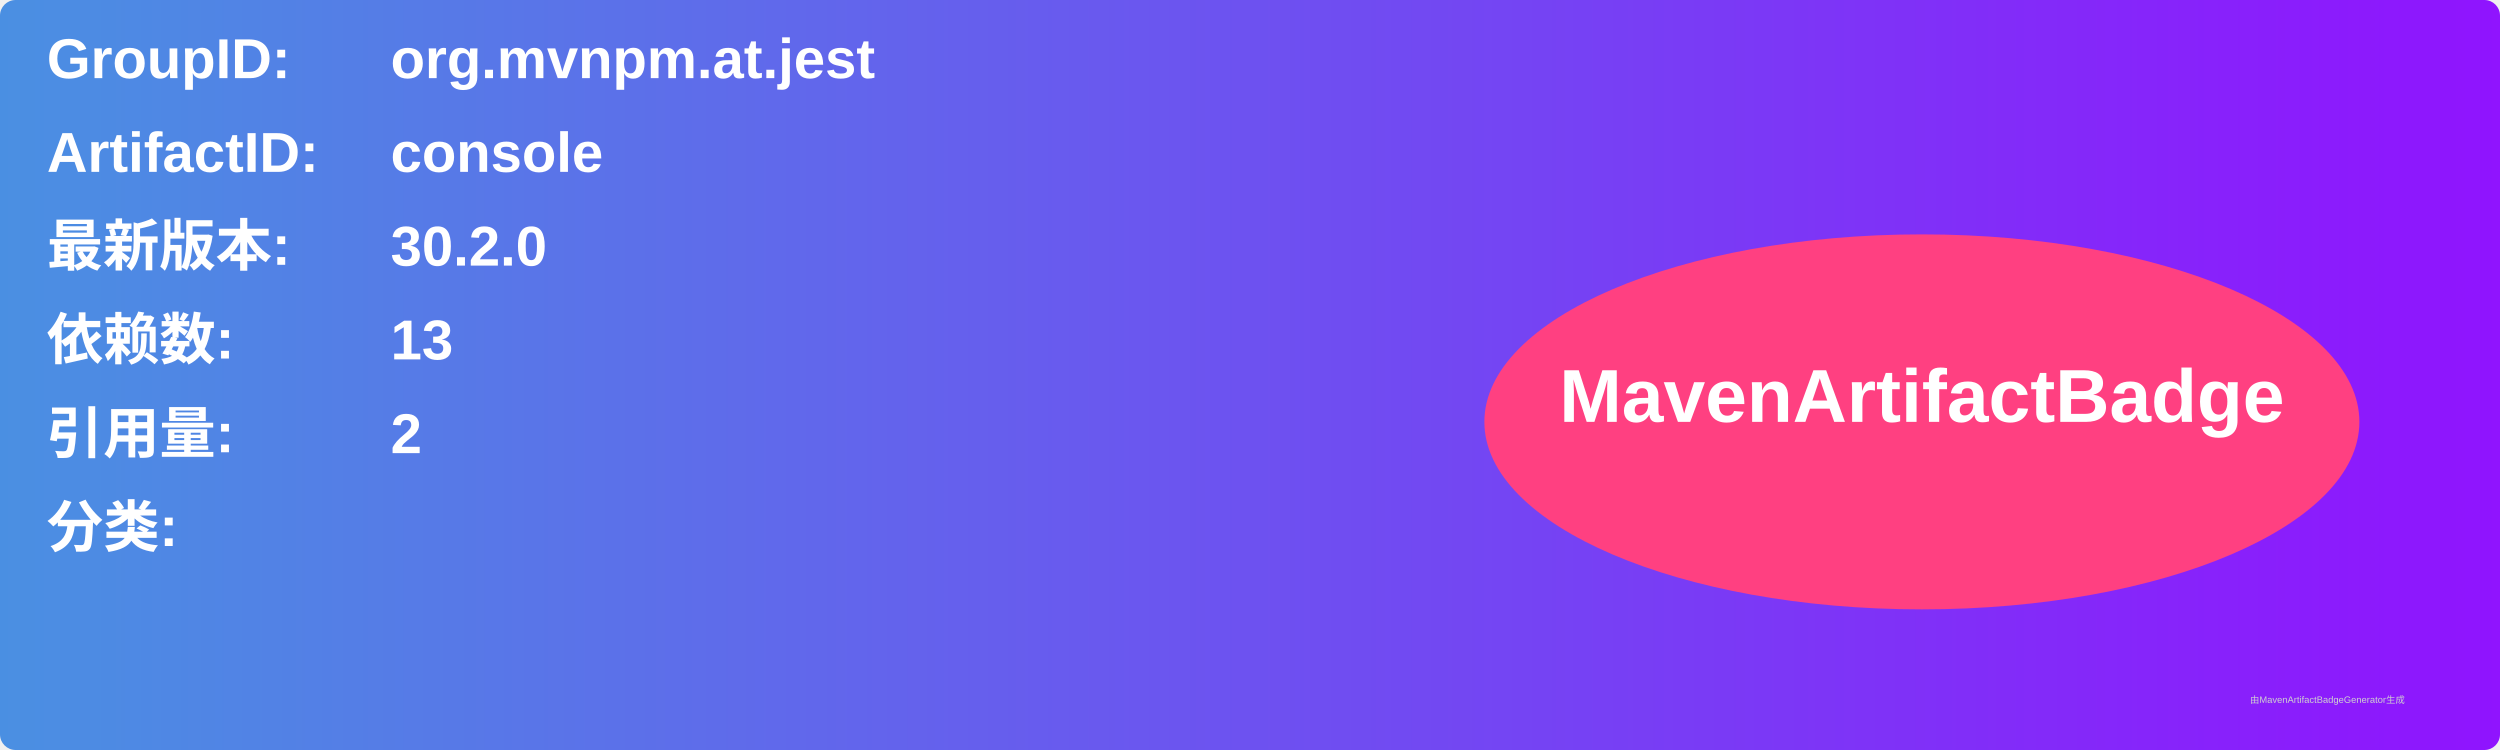
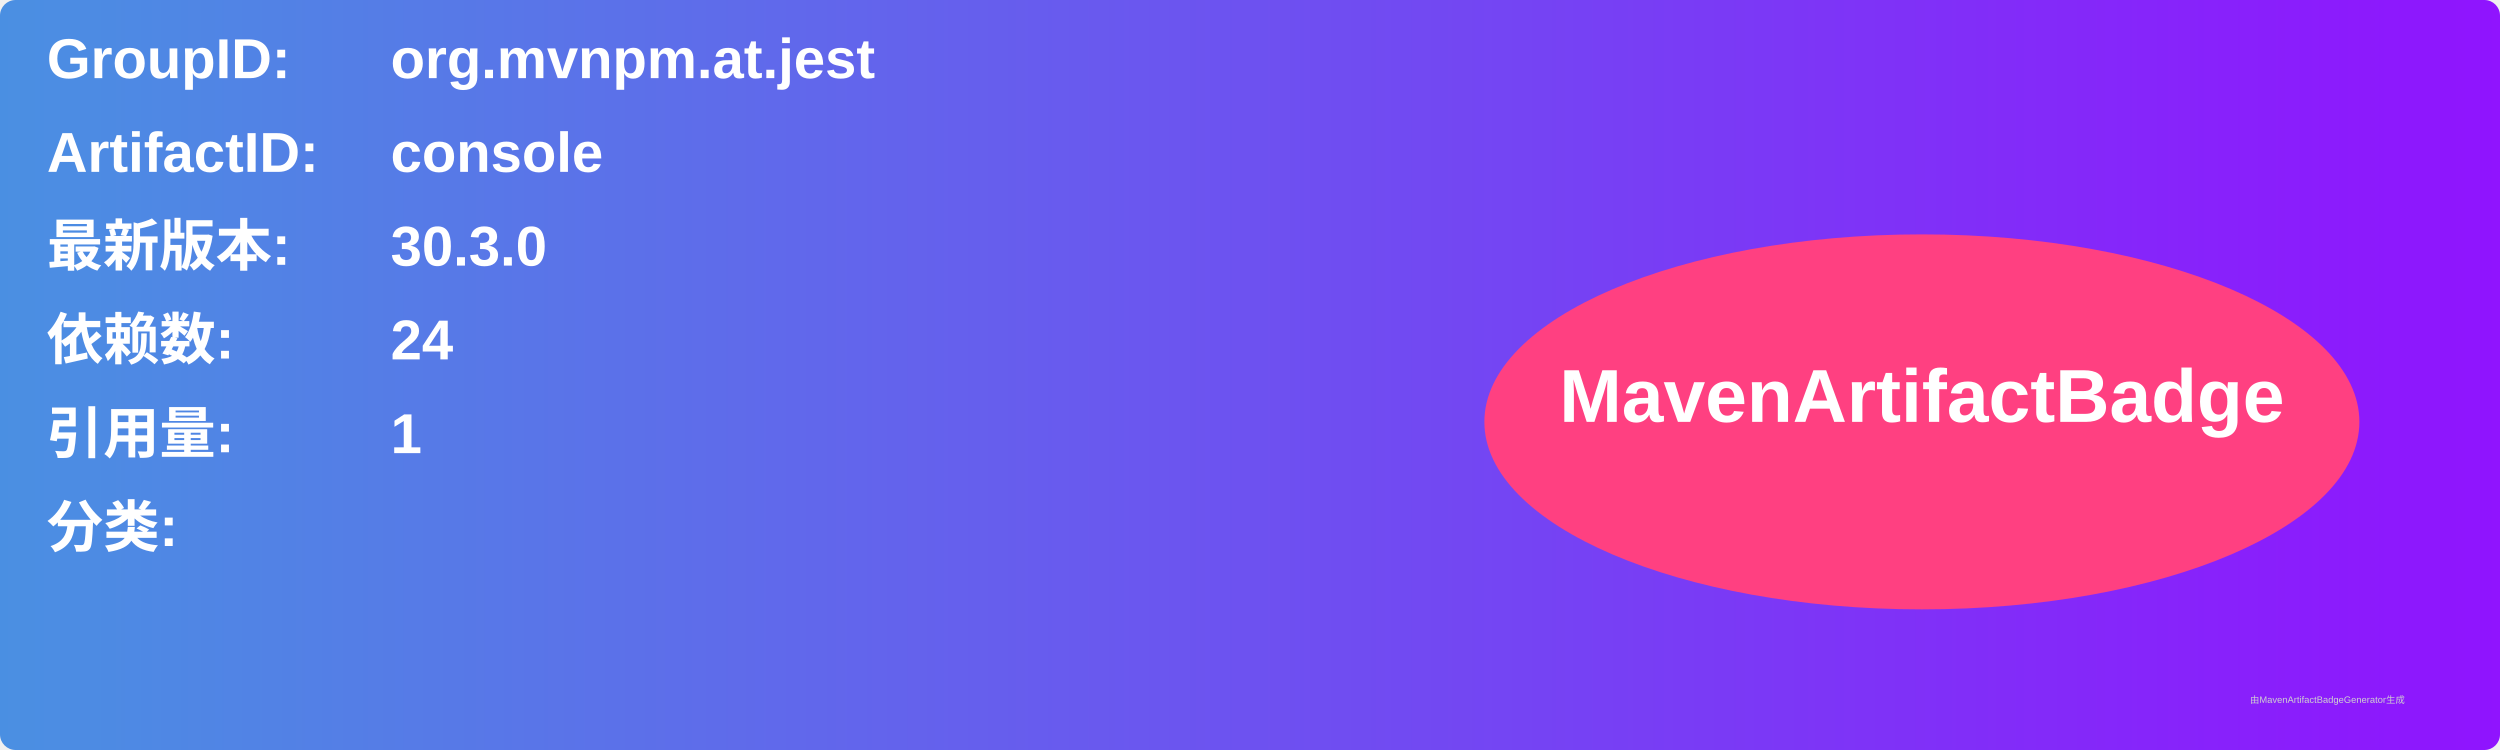
<svg xmlns="http://www.w3.org/2000/svg" width="800" height="240" viewBox="0 0 800 240">
  <linearGradient id="grad" x1="0%" y1="0%" x2="100%" y2="0%">
    <stop offset="0%" stop-color="#4a90e2" />
    <stop offset="100%" stop-color="#9013fe" />
  </linearGradient>
  <rect width="100%" height="100%" rx="5" ry="5" fill="url(#grad)" />
  <g transform="translate(15, 15)">
    <text x="0" y="10" font-family="Arial" font-size="18" fill="white" font-weight="bold" width="260">GroupID:</text>
    <text x="110" y="10" font-family="Arial" font-size="18" fill="white" font-weight="bold" width="460">org.mvnpm.at.jest</text>
    <text x="0" y="40" font-family="Arial" font-size="18" fill="white" font-weight="bold" width="260">ArtifactID:</text>
    <text x="110" y="40" font-family="Arial" font-size="18" fill="white" font-weight="bold" width="460">console</text>
    <text x="0" y="70" font-family="Arial" font-size="18" fill="white" font-weight="bold">最新版本:</text>
    <text x="110" y="70" font-family="Arial" font-size="18" fill="white" font-weight="bold">
-       <tspan font-weight="bold">30.2.0</tspan>
+       <tspan font-weight="bold">30.3.0</tspan>
    </text>
    <text x="0" y="100" font-family="Arial" font-size="18" fill="white" font-weight="bold">依赖数: </text>
    <text x="110" y="100" font-family="Arial" font-size="18" fill="white">
-       <tspan font-weight="bold">13</tspan>
+       <tspan font-weight="bold">24</tspan>
    </text>
    <text x="0" y="130" font-family="Arial" font-size="18" fill="white" font-weight="bold">引用量: </text>
    <text x="110" y="130" font-family="Arial" font-size="18" fill="white">
-       <tspan font-weight="bold">2</tspan>
+       <tspan font-weight="bold">1</tspan>
    </text>
    <text x="0" y="160" font-family="Arial" font-size="18" fill="white" font-weight="bold">分类:</text>
    <text x="10" y="190" font-family="Arial" font-size="10" fill="white">
      <tspan font-weight="bold" />
    </text>
    <ellipse cx="600" cy="120" rx="140" ry="60" fill="#ff4081" />
    <text x="600" y="120" text-anchor="middle" font-family="Arial" font-size="24" fill="white" font-weight="bold">MavenArtifactBadge</text>
  </g>
  <text x="720" y="225" font-family="Arial" font-size="3" fill="#d0d0d0">由MavenArtifactBadgeGenerator生成</text>
</svg>
